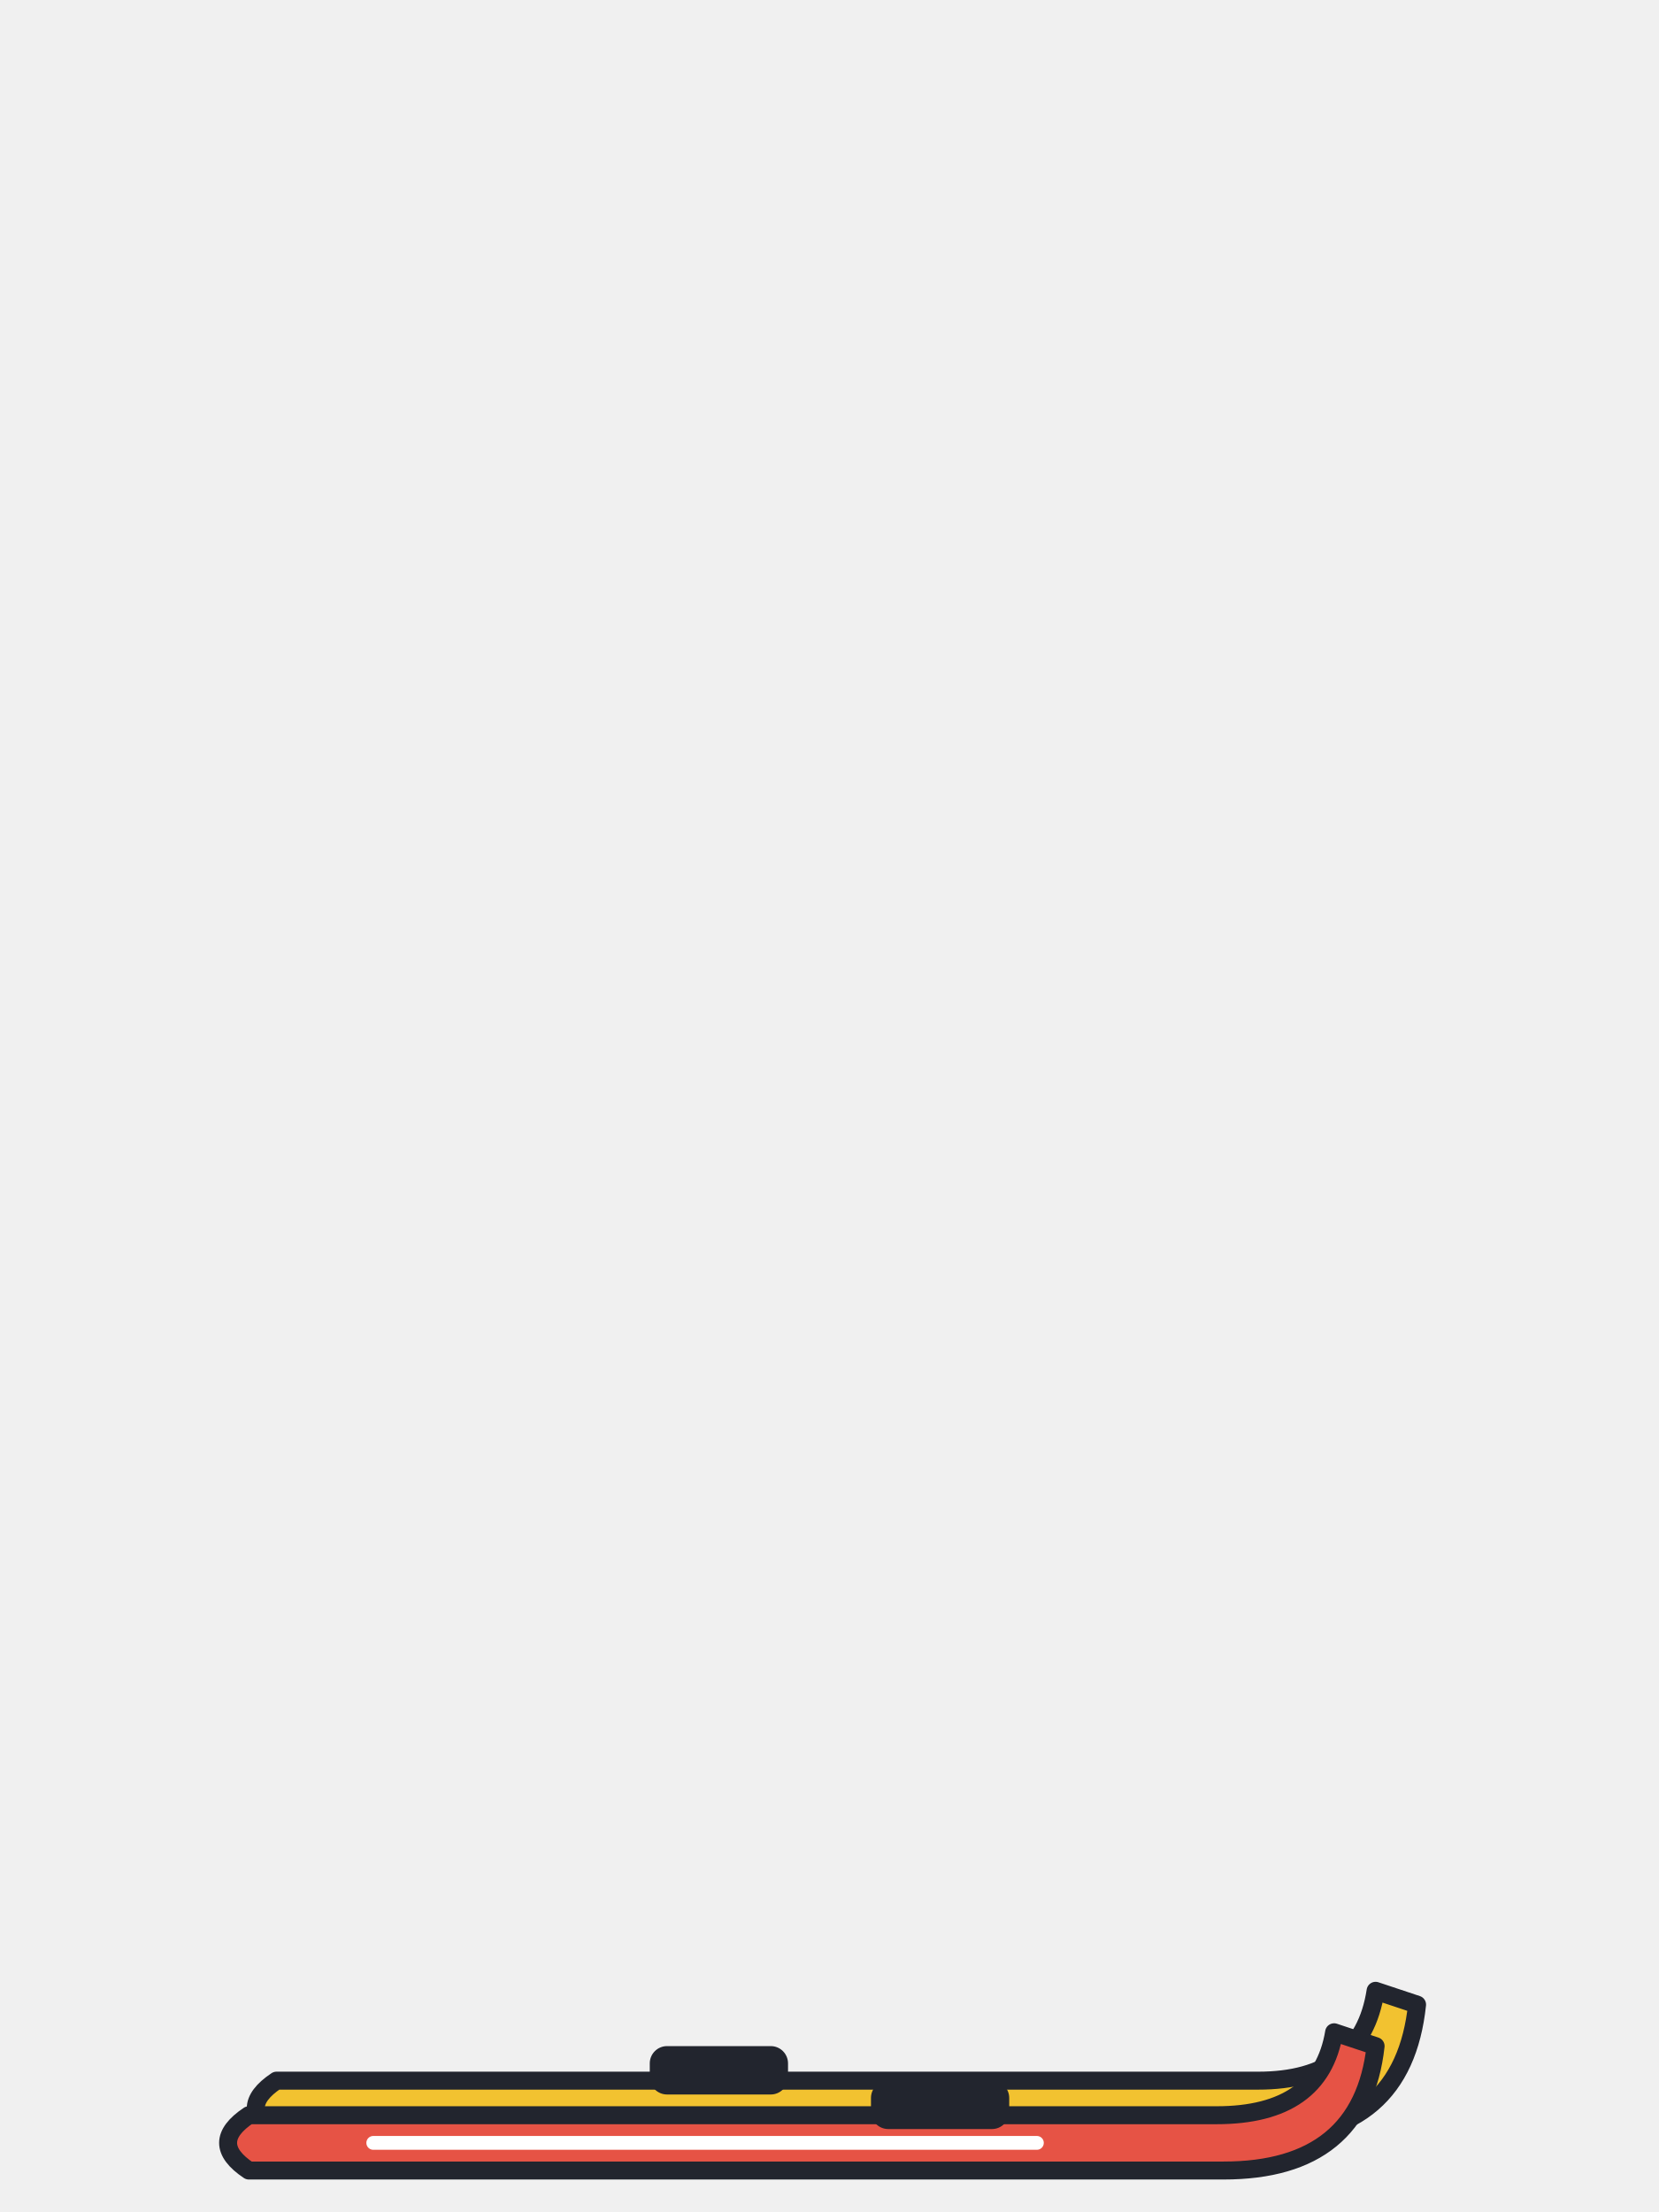
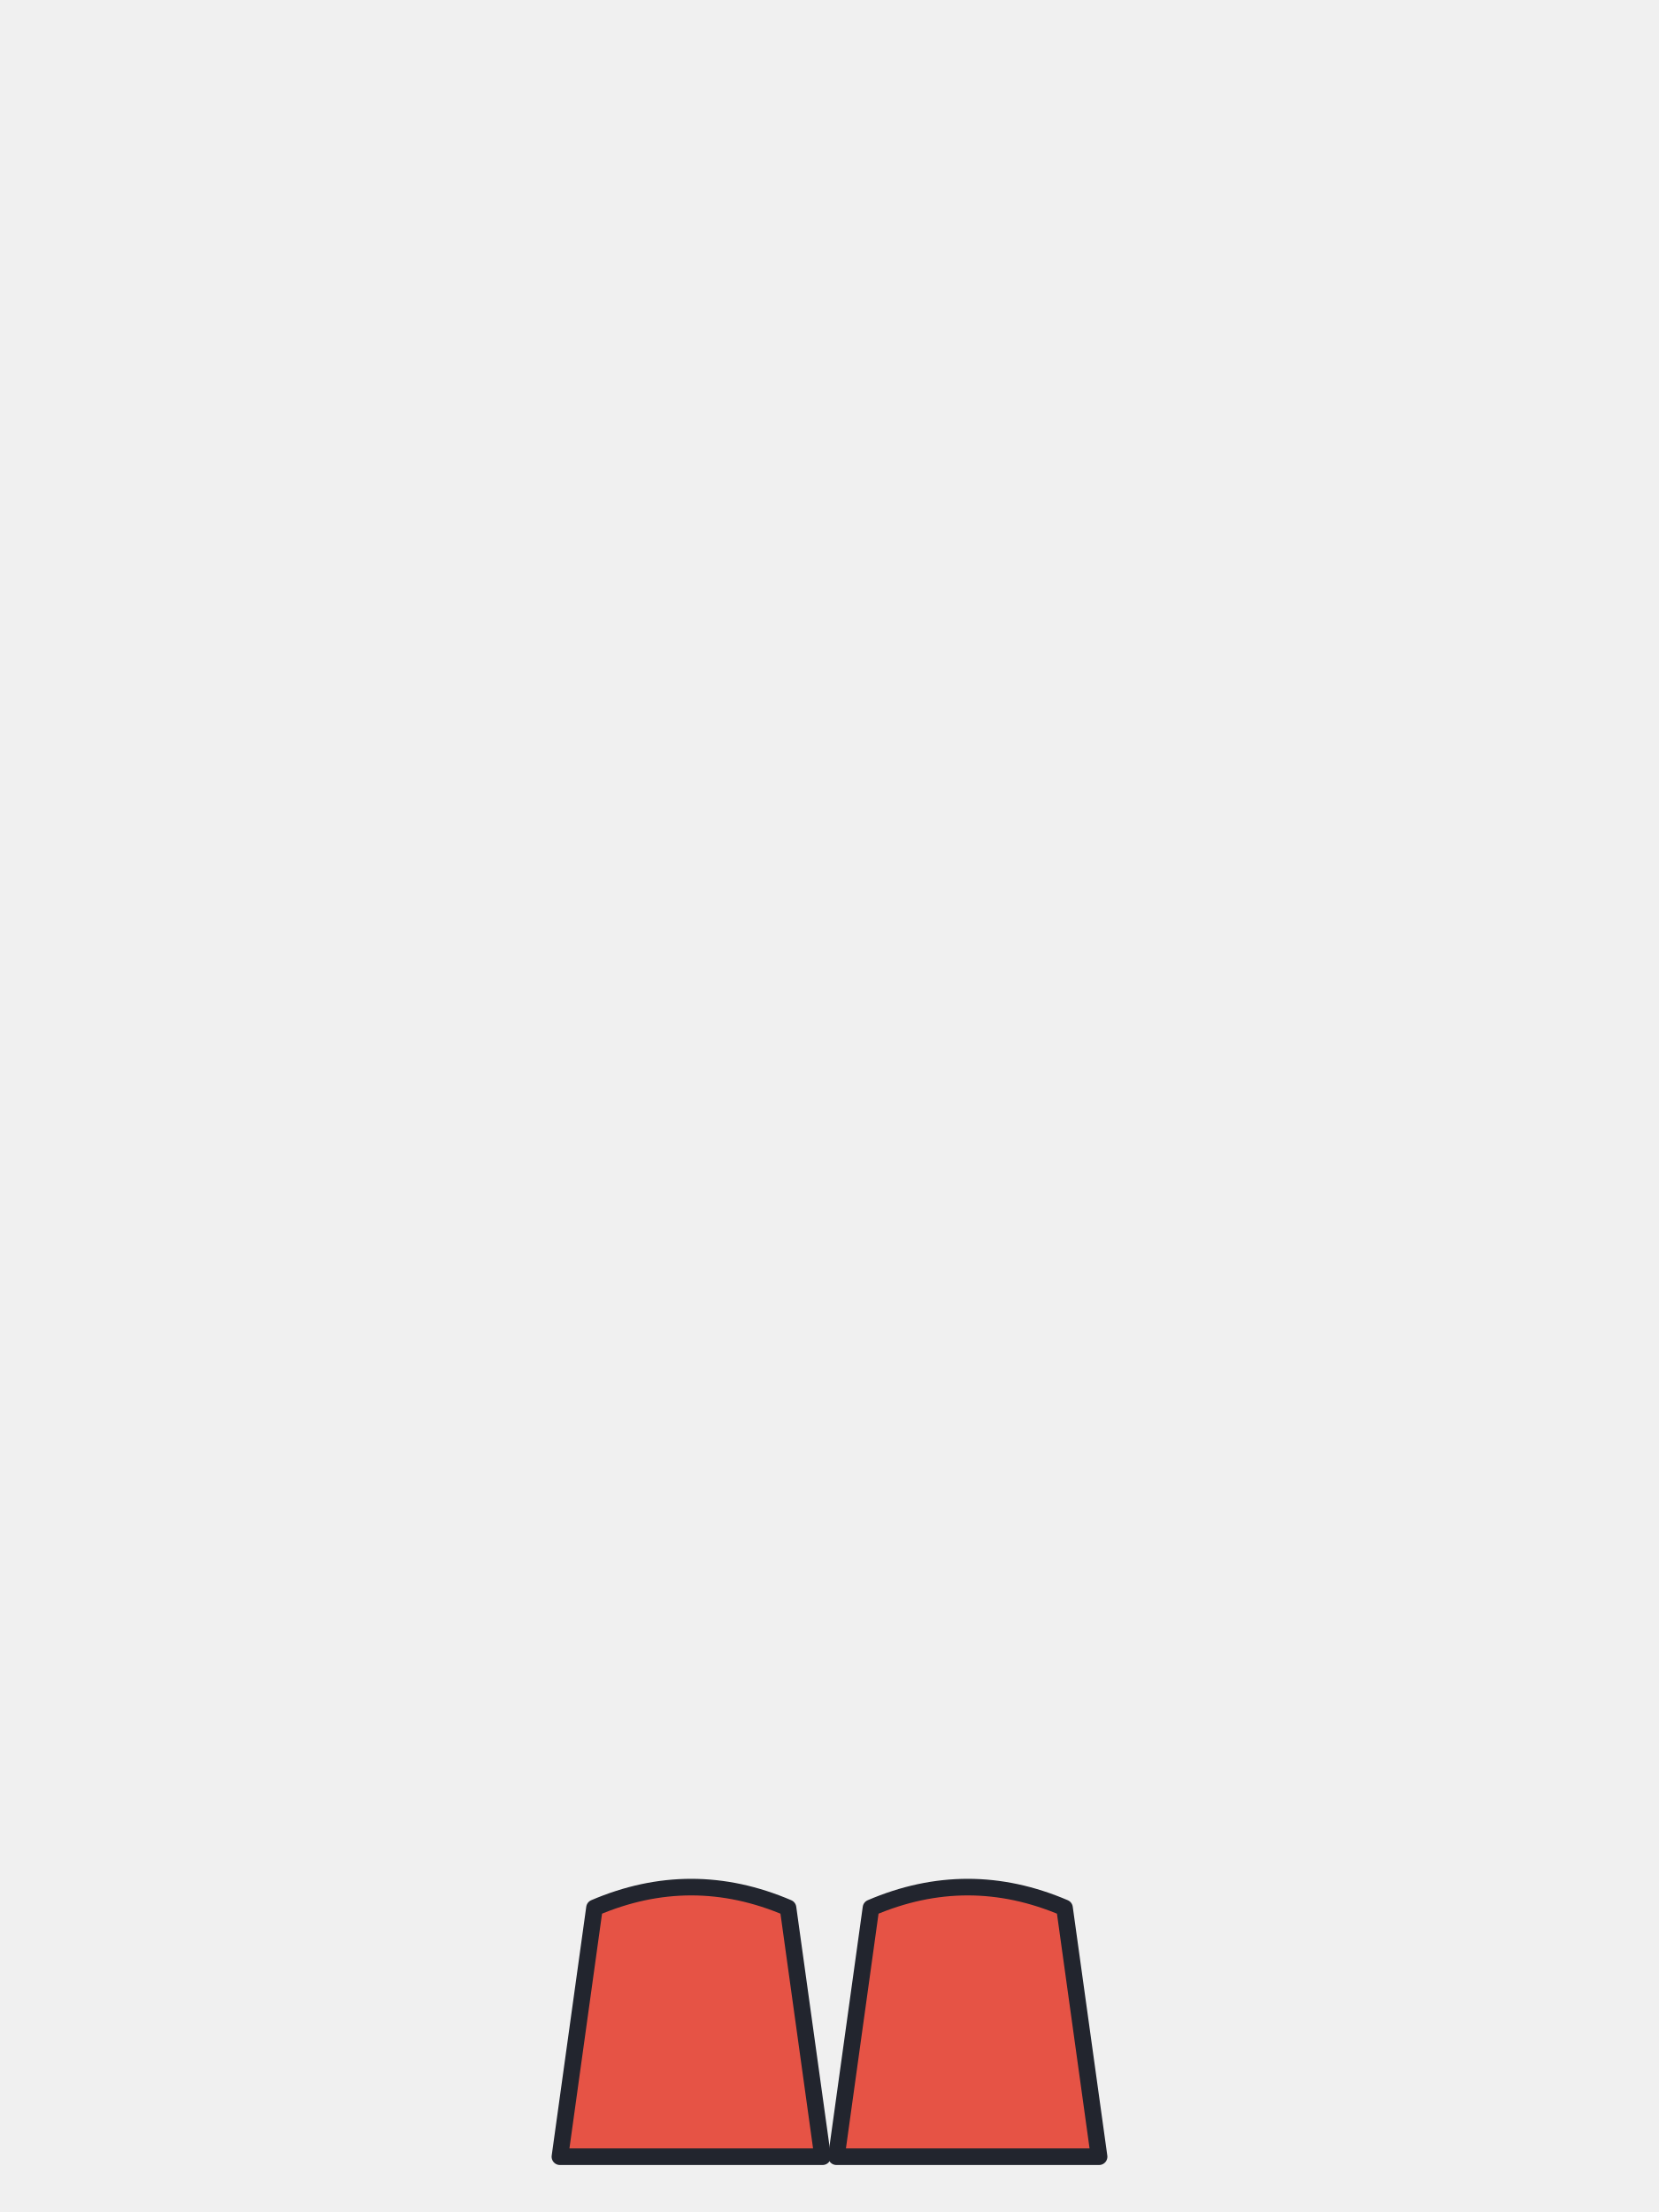
<svg xmlns="http://www.w3.org/2000/svg" viewBox="0 0 240 320">
-   <path d="M 40 301 L 182 301 Q 197 301 199 288 L 205 290 Q 203 309 183 309 L 40 309 Q 34 305 40 301 Z" fill="#F2C230" stroke="#22252E" stroke-width="2.6" stroke-linejoin="round" />
-   <path d="M 36 306 L 176 306 Q 191 306 193 294 L 199 296 Q 197 314 177 314 L 36 314 Q 30 310 36 306 Z" fill="#E65345" stroke="#22252E" stroke-width="2.6" stroke-linejoin="round" />
-   <path d="M 54 310 L 150 310" stroke="#FFFFFF" stroke-width="2" stroke-linecap="round" />
-   <rect x="94" y="296" width="20" height="7" rx="2.5" fill="#22252E" />
-   <rect x="126" y="301" width="20" height="7" rx="2.5" fill="#22252E" />
+   <path d="M 86 276 Q 100 270 114 276 L 119 312 L 81 312 Z" fill="#E65345" stroke="#22252E" stroke-width="2.4" stroke-linejoin="round" />
+   <path d="M 126 276 Q 140 270 154 276 L 159 312 L 121 312 Z" fill="#E65345" stroke="#22252E" stroke-width="2.4" stroke-linejoin="round" />
</svg>
